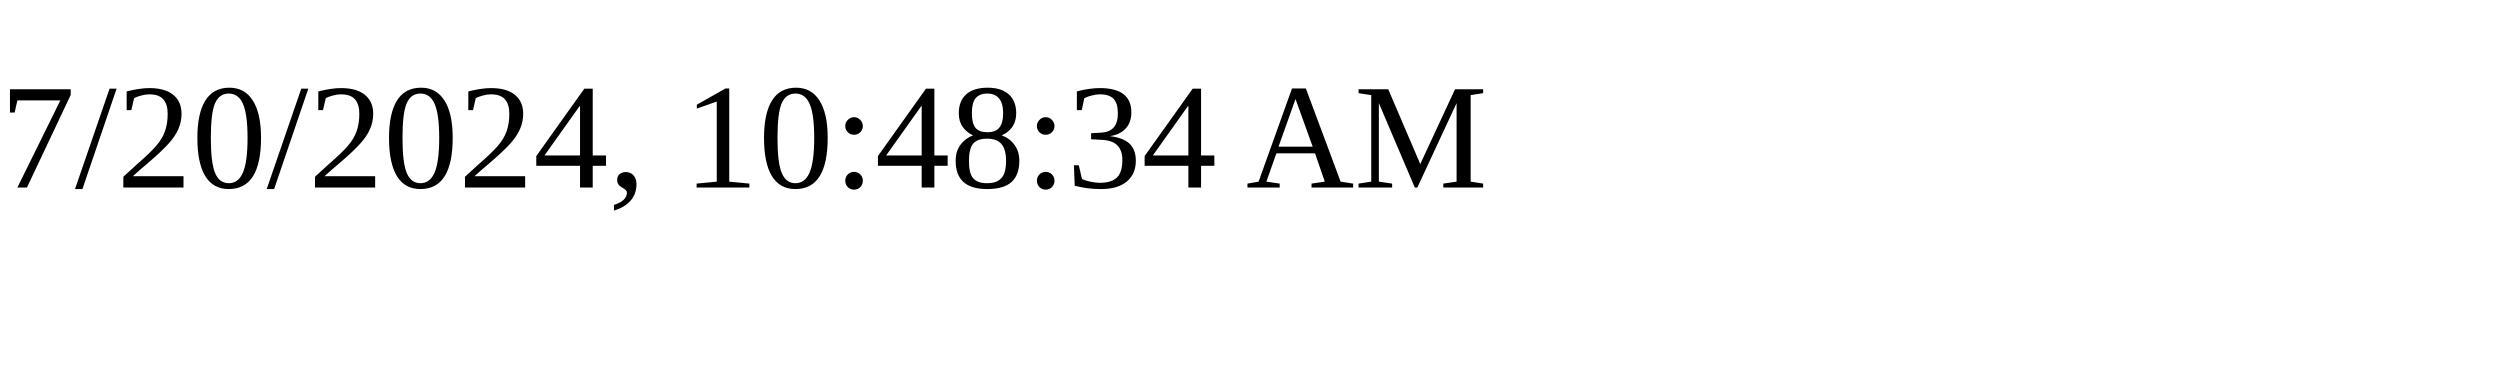
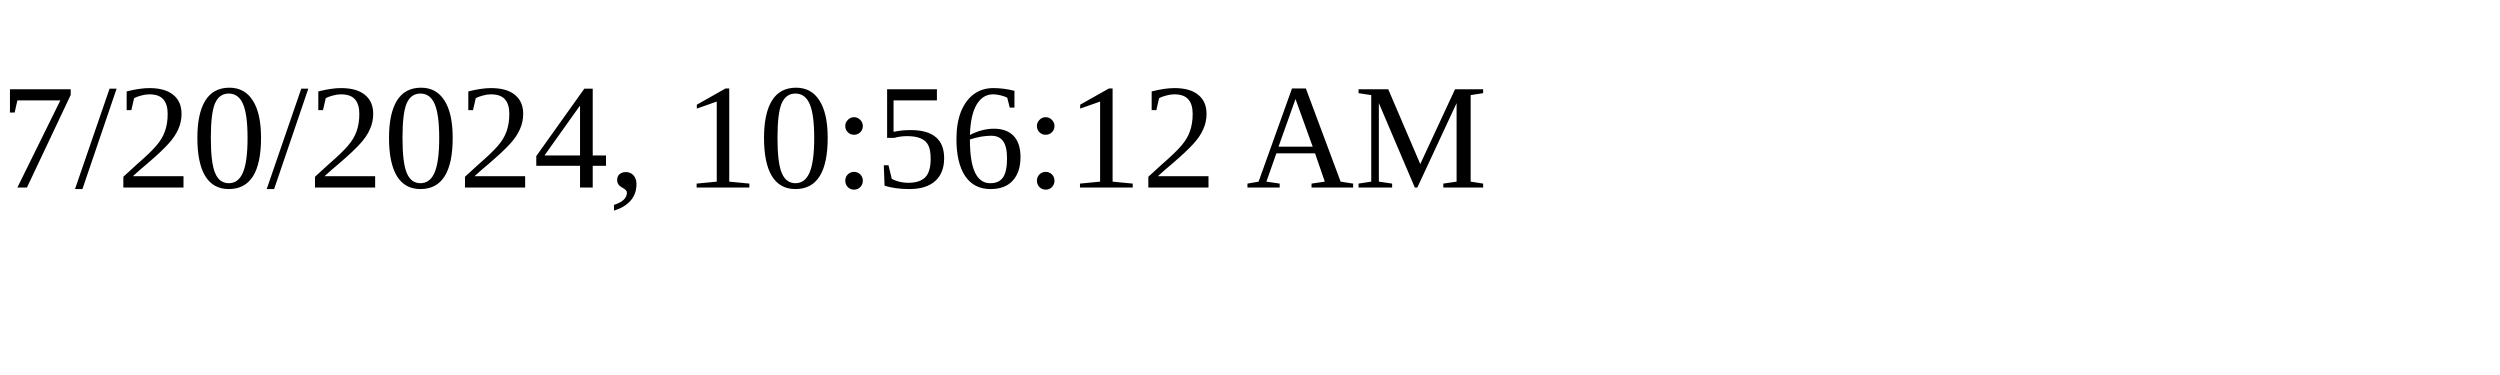
<svg xmlns="http://www.w3.org/2000/svg" height="30" width="200">
-   <text x="0" y="15">7/20/2024, 10:48:34 AM</text>
+   <text x="0" y="15">7/20/2024, 10:56:12 AM</text>
</svg>
